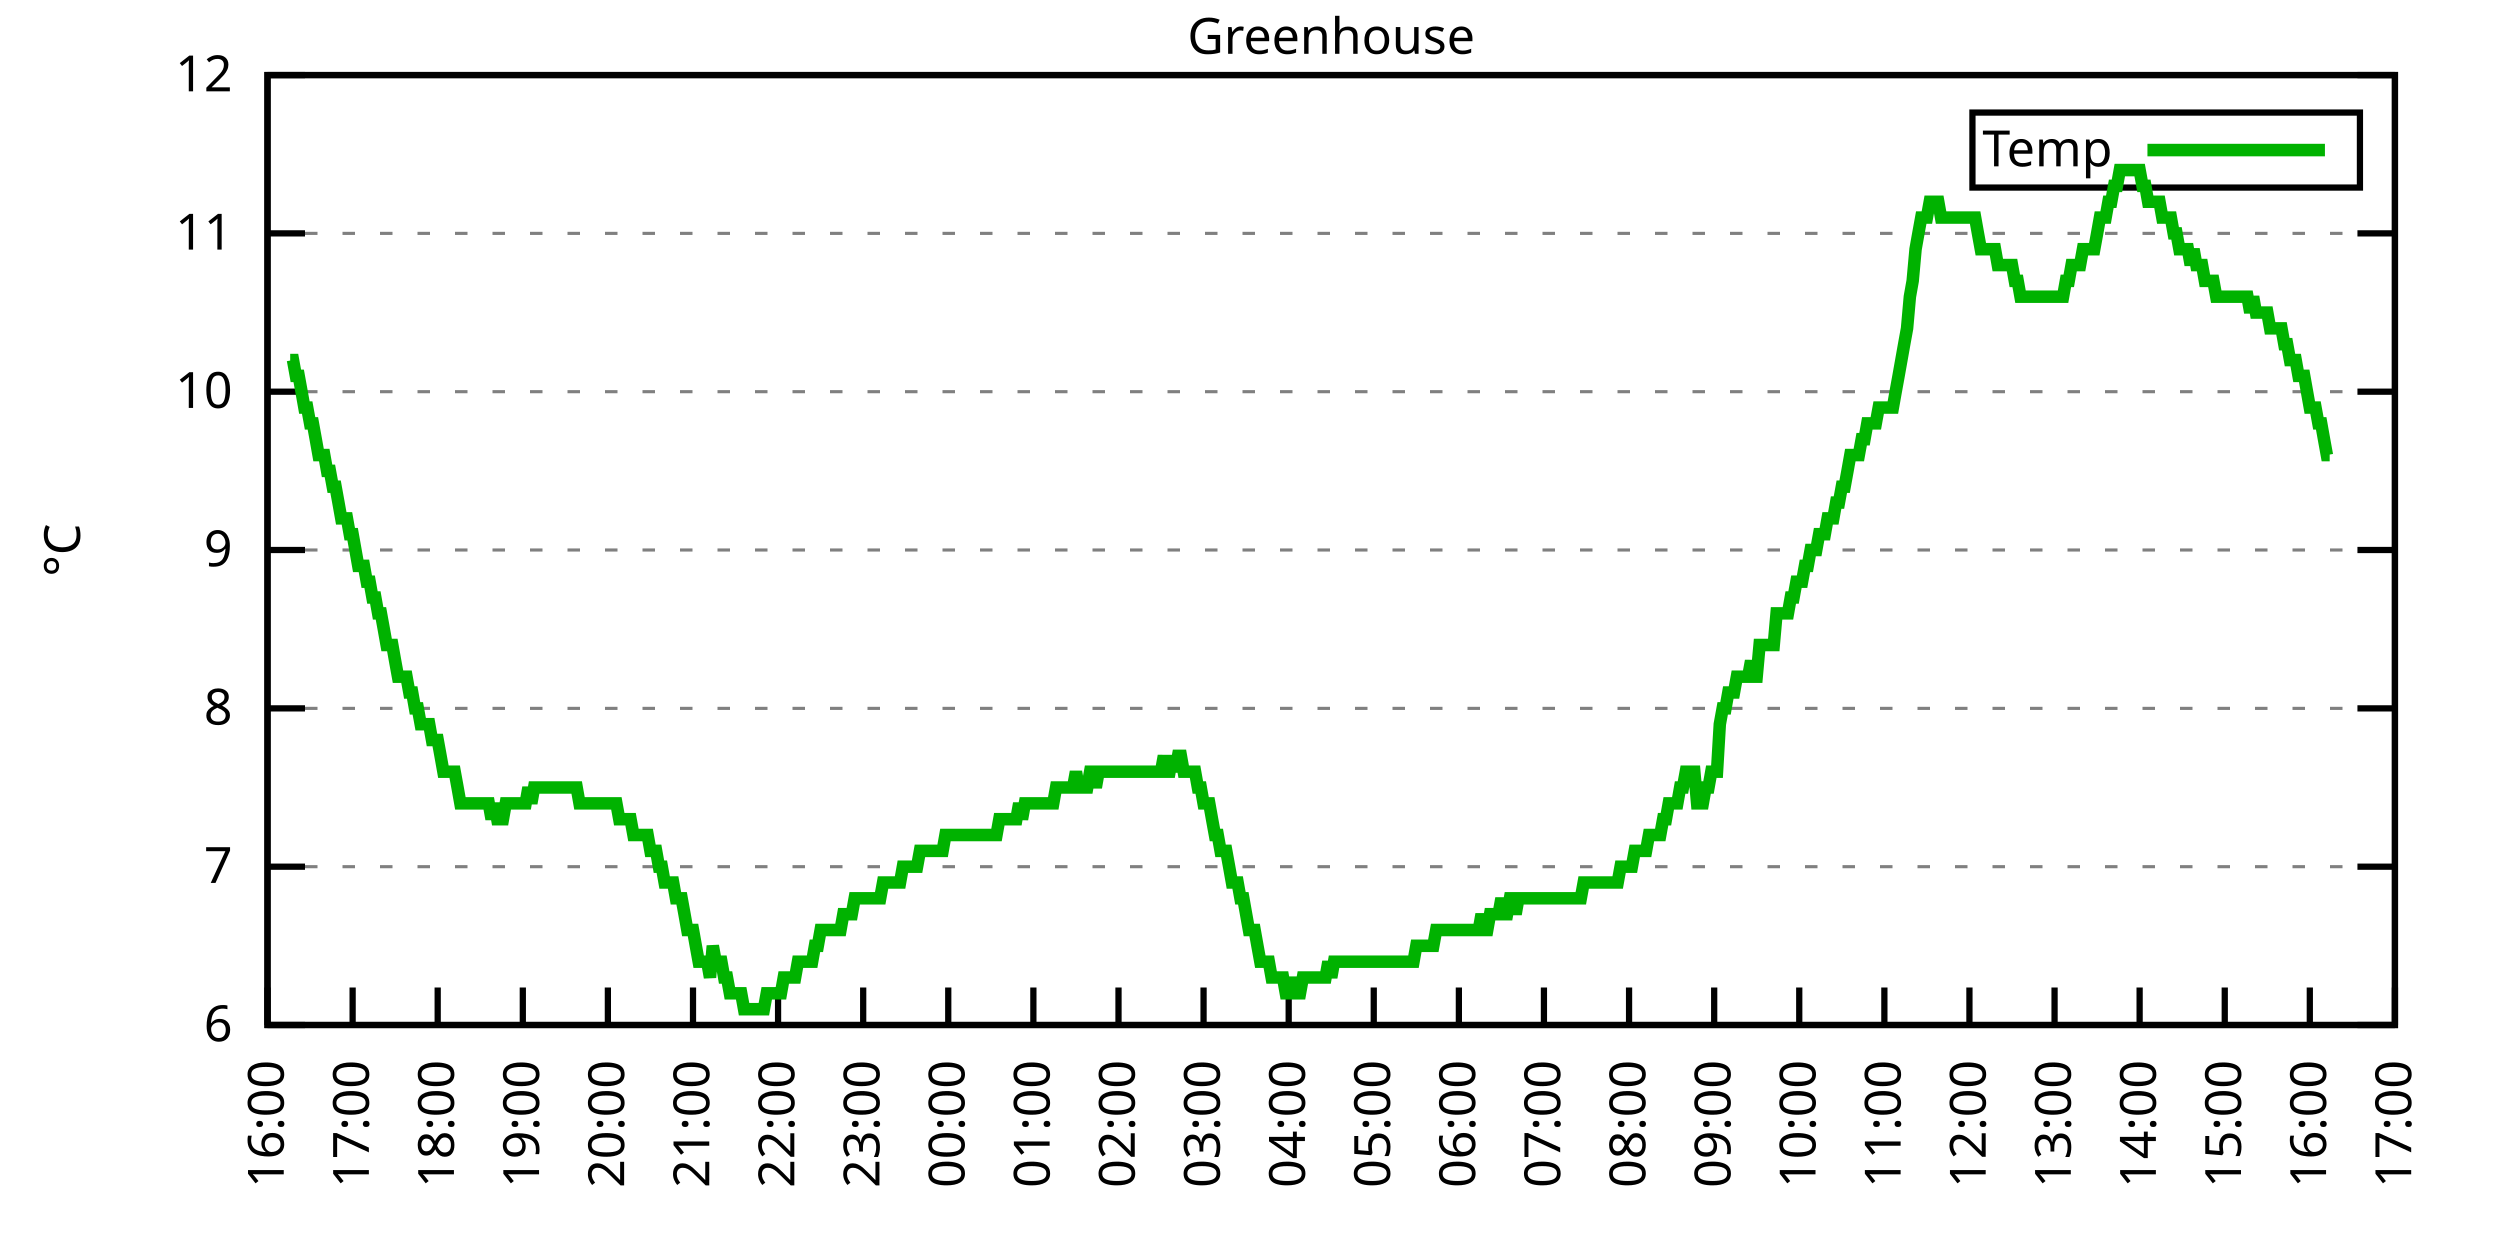
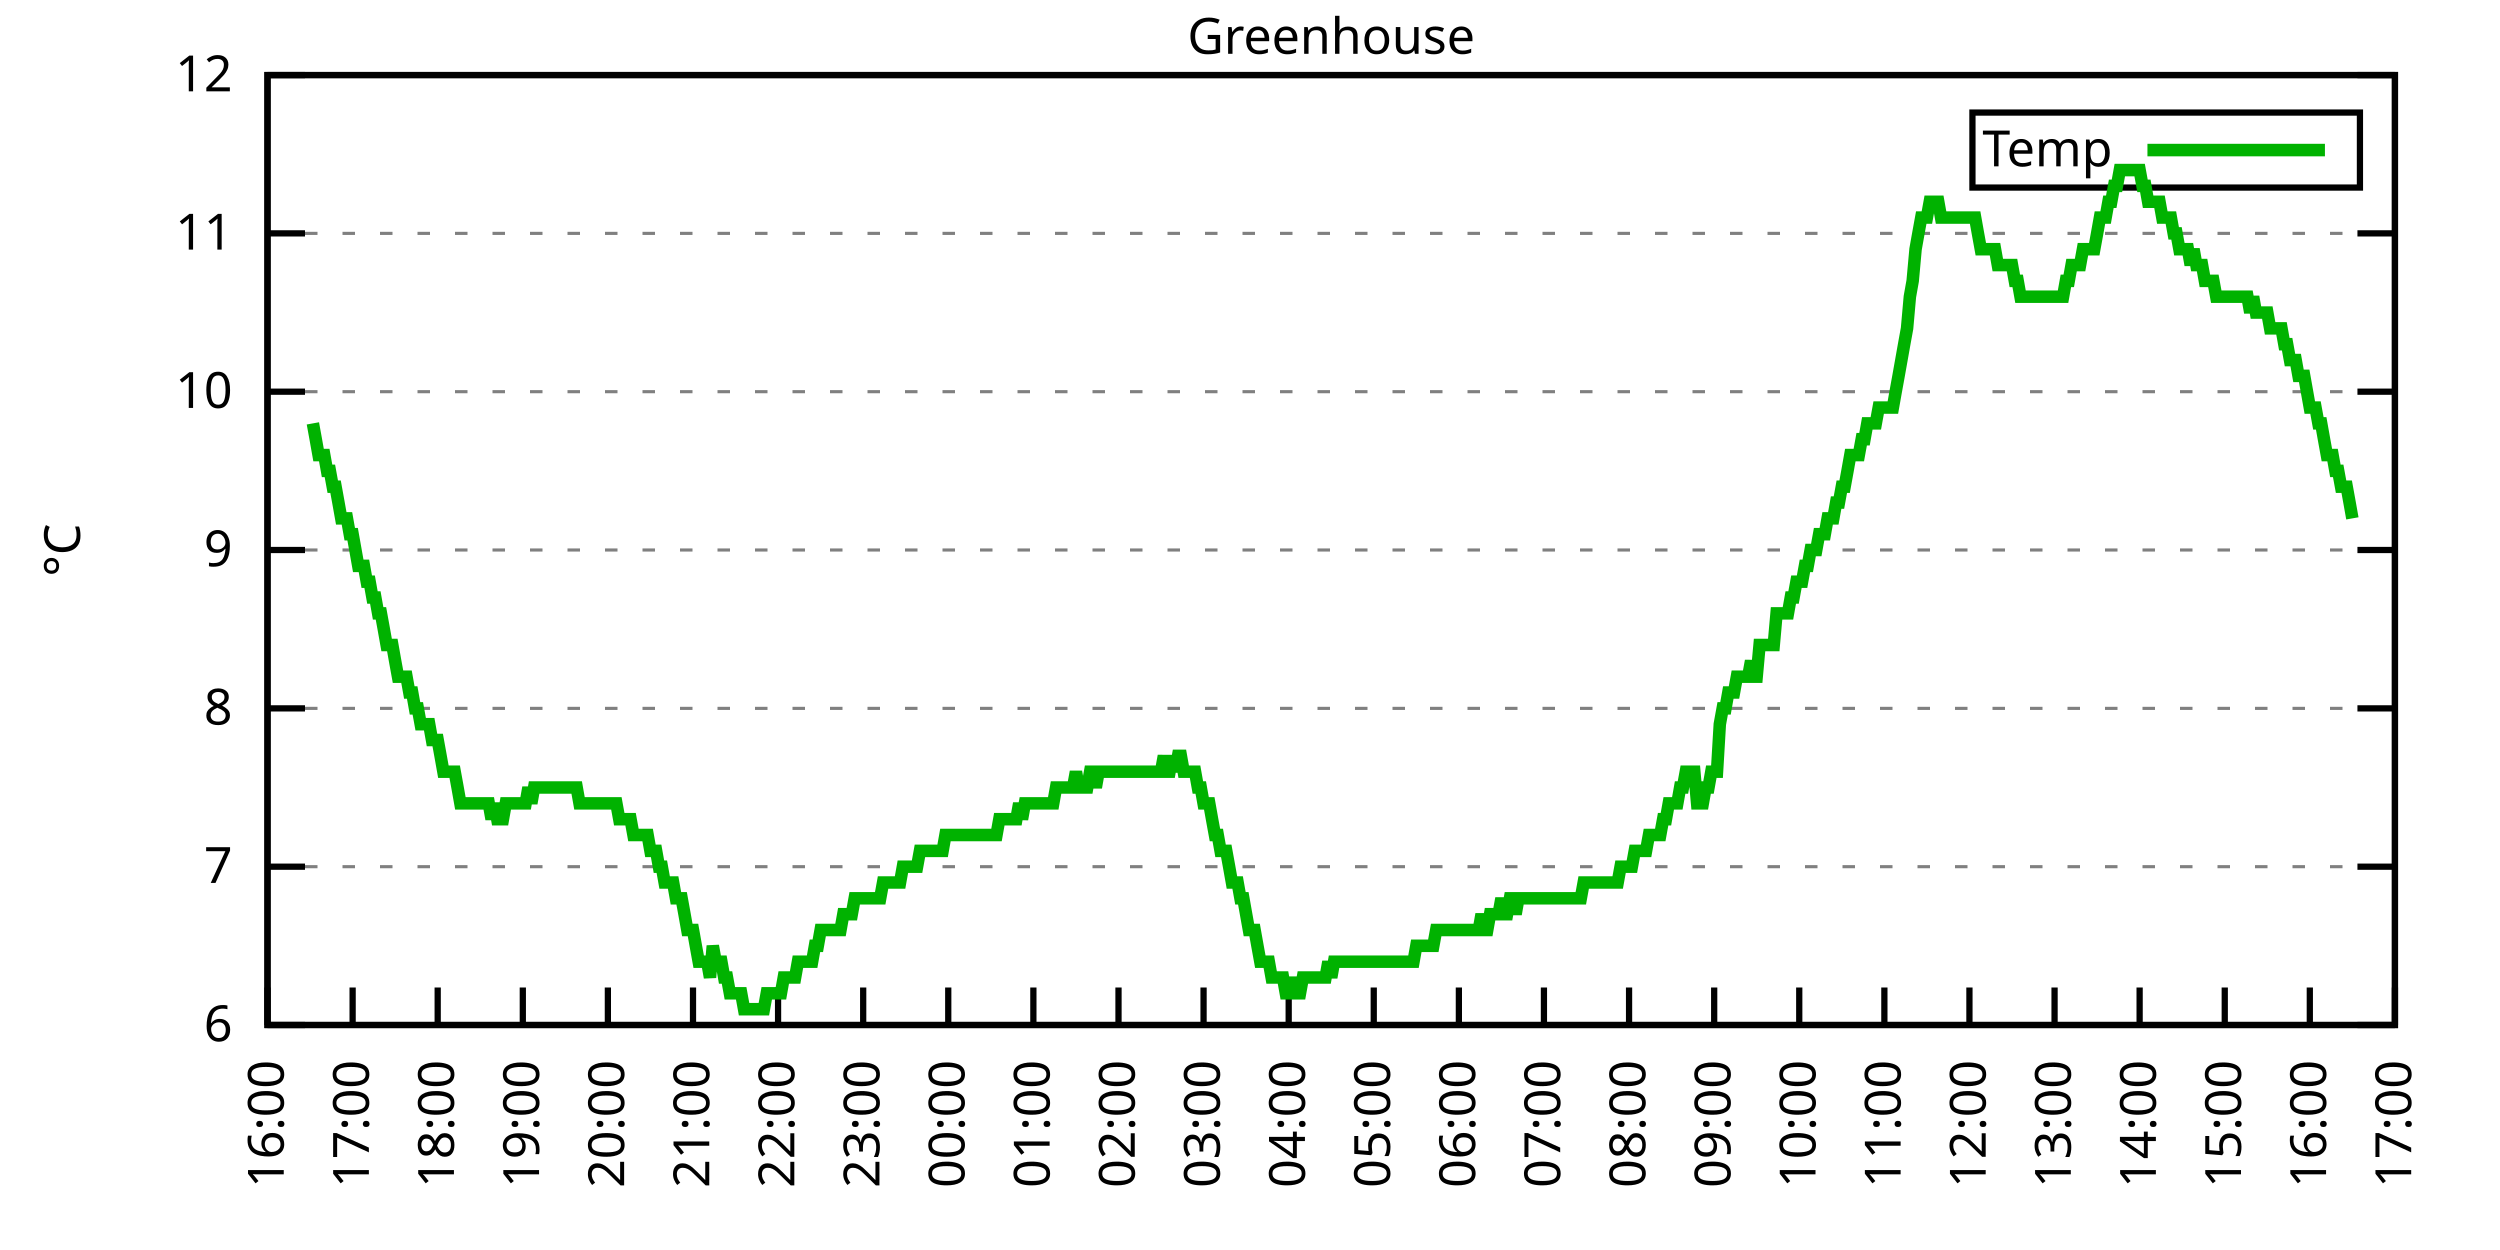
<svg xmlns="http://www.w3.org/2000/svg" xmlns:xlink="http://www.w3.org/1999/xlink" width="400" height="200" viewBox="0 0 400 200">
  <g id="gnuplot_canvas">
    <rect x="0" y="0" width="400" height="200" fill="none" />
    <defs>
      <circle id="gpDot" r="0.5" stroke-width="0.5" stroke="currentColor" />
      <path id="gpPt0" stroke-width="0.333" stroke="currentColor" d="M-1,0 h2 M0,-1 v2" />
      <path id="gpPt1" stroke-width="0.333" stroke="currentColor" d="M-1,-1 L1,1 M1,-1 L-1,1" />
      <path id="gpPt2" stroke-width="0.333" stroke="currentColor" d="M-1,0 L1,0 M0,-1 L0,1 M-1,-1 L1,1 M-1,1 L1,-1" />
      <rect id="gpPt3" stroke-width="0.333" stroke="currentColor" x="-1" y="-1" width="2" height="2" />
      <rect id="gpPt4" stroke-width="0.333" stroke="currentColor" fill="currentColor" x="-1" y="-1" width="2" height="2" />
      <circle id="gpPt5" stroke-width="0.333" stroke="currentColor" cx="0" cy="0" r="1" />
      <use xlink:href="#gpPt5" id="gpPt6" fill="currentColor" stroke="none" />
      <path id="gpPt7" stroke-width="0.333" stroke="currentColor" d="M0,-1.33 L-1.33,0.67 L1.33,0.67 z" />
      <use xlink:href="#gpPt7" id="gpPt8" fill="currentColor" stroke="none" />
      <use xlink:href="#gpPt7" id="gpPt9" stroke="currentColor" transform="rotate(180)" />
      <use xlink:href="#gpPt9" id="gpPt10" fill="currentColor" stroke="none" />
      <use xlink:href="#gpPt3" id="gpPt11" stroke="currentColor" transform="rotate(45)" />
      <use xlink:href="#gpPt11" id="gpPt12" fill="currentColor" stroke="none" />
      <path id="gpPt13" stroke-width="0.333" stroke="currentColor" d="M0,1.330 L1.265,0.411 L0.782,-1.067 L-0.782,-1.076 L-1.265,0.411 z" />
      <use xlink:href="#gpPt13" id="gpPt14" fill="currentColor" stroke="none" />
      <filter id="textbox" filterUnits="objectBoundingBox" x="0" y="0" height="1" width="1">
        <feFlood flood-color="white" flood-opacity="1" result="bgnd" />
        <feComposite in="SourceGraphic" in2="bgnd" operator="atop" />
      </filter>
      <filter id="greybox" filterUnits="objectBoundingBox" x="0" y="0" height="1" width="1">
        <feFlood flood-color="lightgrey" flood-opacity="1" result="grey" />
        <feComposite in="SourceGraphic" in2="grey" operator="atop" />
      </filter>
    </defs>
    <g fill="none" color="white" stroke="currentColor" stroke-width="1.00" stroke-linecap="butt" stroke-linejoin="miter">
</g>
    <g fill="none" color="black" stroke="currentColor" stroke-width="1.00" stroke-linecap="butt" stroke-linejoin="miter">
      <g stroke="none" shape-rendering="crispEdges">
        <polygon fill="rgb(255, 255, 255)" points="42.80,164.00 383.18,164.00 383.18,12.02 42.80,12.02 " />
      </g>
    </g>
    <g fill="none" color="black" stroke="currentColor" stroke-width="1.00" stroke-linecap="butt" stroke-linejoin="miter">
</g>
    <g fill="none" color="black" stroke="black" stroke-width="0.50" stroke-linecap="butt" stroke-linejoin="miter">
</g>
    <g fill="none" color="gray" stroke="currentColor" stroke-width="0.50" stroke-linecap="butt" stroke-linejoin="miter">
      <path stroke="gray" stroke-dasharray="2,4" class="gridline" d="M42.80,164.00 L383.19,164.00  " />
    </g>
    <g fill="none" color="gray" stroke="gray" stroke-width="1.00" stroke-linecap="butt" stroke-linejoin="miter">
</g>
    <g fill="none" color="black" stroke="currentColor" stroke-width="1.00" stroke-linecap="butt" stroke-linejoin="miter">
      <path stroke="black" d="M42.80,164.00 L48.80,164.00 M383.19,164.00 L377.19,164.00  " />
      <g transform="translate(37.20,166.60)" stroke="none" fill="black" font-family="Sans" font-size="8.00" text-anchor="end">
        <text>
          <tspan font-family="Sans"> 6</tspan>
        </text>
      </g>
    </g>
    <g fill="none" color="black" stroke="currentColor" stroke-width="1.00" stroke-linecap="butt" stroke-linejoin="miter">
</g>
    <g fill="none" color="black" stroke="black" stroke-width="0.50" stroke-linecap="butt" stroke-linejoin="miter">
</g>
    <g fill="none" color="gray" stroke="currentColor" stroke-width="0.50" stroke-linecap="butt" stroke-linejoin="miter">
      <path stroke="gray" stroke-dasharray="2,4" class="gridline" d="M42.80,138.67 L383.19,138.67  " />
    </g>
    <g fill="none" color="gray" stroke="gray" stroke-width="1.00" stroke-linecap="butt" stroke-linejoin="miter">
</g>
    <g fill="none" color="black" stroke="currentColor" stroke-width="1.00" stroke-linecap="butt" stroke-linejoin="miter">
      <path stroke="black" d="M42.80,138.67 L48.80,138.67 M383.19,138.67 L377.19,138.67  " />
      <g transform="translate(37.20,141.27)" stroke="none" fill="black" font-family="Sans" font-size="8.00" text-anchor="end">
        <text>
          <tspan font-family="Sans"> 7</tspan>
        </text>
      </g>
    </g>
    <g fill="none" color="black" stroke="currentColor" stroke-width="1.00" stroke-linecap="butt" stroke-linejoin="miter">
</g>
    <g fill="none" color="black" stroke="black" stroke-width="0.50" stroke-linecap="butt" stroke-linejoin="miter">
</g>
    <g fill="none" color="gray" stroke="currentColor" stroke-width="0.50" stroke-linecap="butt" stroke-linejoin="miter">
      <path stroke="gray" stroke-dasharray="2,4" class="gridline" d="M42.80,113.34 L383.19,113.34  " />
    </g>
    <g fill="none" color="gray" stroke="gray" stroke-width="1.00" stroke-linecap="butt" stroke-linejoin="miter">
</g>
    <g fill="none" color="black" stroke="currentColor" stroke-width="1.00" stroke-linecap="butt" stroke-linejoin="miter">
      <path stroke="black" d="M42.80,113.34 L48.80,113.34 M383.19,113.34 L377.19,113.34  " />
      <g transform="translate(37.20,115.94)" stroke="none" fill="black" font-family="Sans" font-size="8.00" text-anchor="end">
        <text>
          <tspan font-family="Sans"> 8</tspan>
        </text>
      </g>
    </g>
    <g fill="none" color="black" stroke="currentColor" stroke-width="1.00" stroke-linecap="butt" stroke-linejoin="miter">
</g>
    <g fill="none" color="black" stroke="black" stroke-width="0.50" stroke-linecap="butt" stroke-linejoin="miter">
</g>
    <g fill="none" color="gray" stroke="currentColor" stroke-width="0.50" stroke-linecap="butt" stroke-linejoin="miter">
      <path stroke="gray" stroke-dasharray="2,4" class="gridline" d="M42.80,88.00 L383.19,88.00  " />
    </g>
    <g fill="none" color="gray" stroke="gray" stroke-width="1.00" stroke-linecap="butt" stroke-linejoin="miter">
</g>
    <g fill="none" color="black" stroke="currentColor" stroke-width="1.00" stroke-linecap="butt" stroke-linejoin="miter">
      <path stroke="black" d="M42.80,88.00 L48.80,88.00 M383.19,88.00 L377.19,88.00  " />
      <g transform="translate(37.20,90.60)" stroke="none" fill="black" font-family="Sans" font-size="8.00" text-anchor="end">
        <text>
          <tspan font-family="Sans"> 9</tspan>
        </text>
      </g>
    </g>
    <g fill="none" color="black" stroke="currentColor" stroke-width="1.00" stroke-linecap="butt" stroke-linejoin="miter">
</g>
    <g fill="none" color="black" stroke="black" stroke-width="0.50" stroke-linecap="butt" stroke-linejoin="miter">
</g>
    <g fill="none" color="gray" stroke="currentColor" stroke-width="0.50" stroke-linecap="butt" stroke-linejoin="miter">
      <path stroke="gray" stroke-dasharray="2,4" class="gridline" d="M42.80,62.67 L383.19,62.67  " />
    </g>
    <g fill="none" color="gray" stroke="gray" stroke-width="1.00" stroke-linecap="butt" stroke-linejoin="miter">
</g>
    <g fill="none" color="black" stroke="currentColor" stroke-width="1.00" stroke-linecap="butt" stroke-linejoin="miter">
      <path stroke="black" d="M42.80,62.67 L48.80,62.67 M383.19,62.67 L377.19,62.67  " />
      <g transform="translate(37.20,65.27)" stroke="none" fill="black" font-family="Sans" font-size="8.00" text-anchor="end">
        <text>
          <tspan font-family="Sans"> 10</tspan>
        </text>
      </g>
    </g>
    <g fill="none" color="black" stroke="currentColor" stroke-width="1.00" stroke-linecap="butt" stroke-linejoin="miter">
</g>
    <g fill="none" color="black" stroke="black" stroke-width="0.50" stroke-linecap="butt" stroke-linejoin="miter">
</g>
    <g fill="none" color="gray" stroke="currentColor" stroke-width="0.50" stroke-linecap="butt" stroke-linejoin="miter">
      <path stroke="gray" stroke-dasharray="2,4" class="gridline" d="M42.80,37.34 L383.19,37.34  " />
    </g>
    <g fill="none" color="gray" stroke="gray" stroke-width="1.00" stroke-linecap="butt" stroke-linejoin="miter">
</g>
    <g fill="none" color="black" stroke="currentColor" stroke-width="1.00" stroke-linecap="butt" stroke-linejoin="miter">
      <path stroke="black" d="M42.80,37.34 L48.80,37.34 M383.19,37.34 L377.19,37.34  " />
      <g transform="translate(37.20,39.94)" stroke="none" fill="black" font-family="Sans" font-size="8.00" text-anchor="end">
        <text>
          <tspan font-family="Sans"> 11</tspan>
        </text>
      </g>
    </g>
    <g fill="none" color="black" stroke="currentColor" stroke-width="1.00" stroke-linecap="butt" stroke-linejoin="miter">
</g>
    <g fill="none" color="black" stroke="black" stroke-width="0.50" stroke-linecap="butt" stroke-linejoin="miter">
</g>
    <g fill="none" color="gray" stroke="currentColor" stroke-width="0.50" stroke-linecap="butt" stroke-linejoin="miter">
      <path stroke="gray" stroke-dasharray="2,4" class="gridline" d="M42.80,12.01 L383.19,12.01  " />
    </g>
    <g fill="none" color="gray" stroke="gray" stroke-width="1.00" stroke-linecap="butt" stroke-linejoin="miter">
</g>
    <g fill="none" color="black" stroke="currentColor" stroke-width="1.00" stroke-linecap="butt" stroke-linejoin="miter">
      <path stroke="black" d="M42.80,12.01 L48.80,12.01 M383.19,12.01 L377.19,12.01  " />
      <g transform="translate(37.20,14.61)" stroke="none" fill="black" font-family="Sans" font-size="8.00" text-anchor="end">
        <text>
          <tspan font-family="Sans"> 12</tspan>
        </text>
      </g>
    </g>
    <g fill="none" color="black" stroke="currentColor" stroke-width="1.00" stroke-linecap="butt" stroke-linejoin="miter">
      <path stroke="black" d="M42.80,164.00 L42.80,158.00  " />
      <g transform="translate(45.40,169.60) rotate(270.00)" stroke="none" fill="black" font-family="Sans" font-size="8.00" text-anchor="end">
        <text>
          <tspan font-family="Sans">16:00</tspan>
        </text>
      </g>
    </g>
    <g fill="none" color="black" stroke="currentColor" stroke-width="1.00" stroke-linecap="butt" stroke-linejoin="miter">
      <path stroke="black" d="M56.42,164.00 L56.42,158.00  " />
      <g transform="translate(59.02,169.60) rotate(270.00)" stroke="none" fill="black" font-family="Sans" font-size="8.00" text-anchor="end">
        <text>
          <tspan font-family="Sans">17:00</tspan>
        </text>
      </g>
    </g>
    <g fill="none" color="black" stroke="currentColor" stroke-width="1.00" stroke-linecap="butt" stroke-linejoin="miter">
      <path stroke="black" d="M70.03,164.00 L70.03,158.00  " />
      <g transform="translate(72.63,169.60) rotate(270.00)" stroke="none" fill="black" font-family="Sans" font-size="8.00" text-anchor="end">
        <text>
          <tspan font-family="Sans">18:00</tspan>
        </text>
      </g>
    </g>
    <g fill="none" color="black" stroke="currentColor" stroke-width="1.00" stroke-linecap="butt" stroke-linejoin="miter">
      <path stroke="black" d="M83.65,164.00 L83.65,158.00  " />
      <g transform="translate(86.25,169.60) rotate(270.00)" stroke="none" fill="black" font-family="Sans" font-size="8.00" text-anchor="end">
        <text>
          <tspan font-family="Sans">19:00</tspan>
        </text>
      </g>
    </g>
    <g fill="none" color="black" stroke="currentColor" stroke-width="1.00" stroke-linecap="butt" stroke-linejoin="miter">
      <path stroke="black" d="M97.26,164.00 L97.26,158.00  " />
      <g transform="translate(99.86,169.60) rotate(270.00)" stroke="none" fill="black" font-family="Sans" font-size="8.00" text-anchor="end">
        <text>
          <tspan font-family="Sans">20:00</tspan>
        </text>
      </g>
    </g>
    <g fill="none" color="black" stroke="currentColor" stroke-width="1.00" stroke-linecap="butt" stroke-linejoin="miter">
      <path stroke="black" d="M110.88,164.00 L110.88,158.00  " />
      <g transform="translate(113.48,169.60) rotate(270.00)" stroke="none" fill="black" font-family="Sans" font-size="8.00" text-anchor="end">
        <text>
          <tspan font-family="Sans">21:00</tspan>
        </text>
      </g>
    </g>
    <g fill="none" color="black" stroke="currentColor" stroke-width="1.00" stroke-linecap="butt" stroke-linejoin="miter">
      <path stroke="black" d="M124.49,164.00 L124.49,158.00  " />
      <g transform="translate(127.09,169.60) rotate(270.00)" stroke="none" fill="black" font-family="Sans" font-size="8.00" text-anchor="end">
        <text>
          <tspan font-family="Sans">22:00</tspan>
        </text>
      </g>
    </g>
    <g fill="none" color="black" stroke="currentColor" stroke-width="1.00" stroke-linecap="butt" stroke-linejoin="miter">
      <path stroke="black" d="M138.11,164.00 L138.11,158.00  " />
      <g transform="translate(140.71,169.60) rotate(270.00)" stroke="none" fill="black" font-family="Sans" font-size="8.00" text-anchor="end">
        <text>
          <tspan font-family="Sans">23:00</tspan>
        </text>
      </g>
    </g>
    <g fill="none" color="black" stroke="currentColor" stroke-width="1.00" stroke-linecap="butt" stroke-linejoin="miter">
      <path stroke="black" d="M151.72,164.00 L151.72,158.00  " />
      <g transform="translate(154.32,169.60) rotate(270.00)" stroke="none" fill="black" font-family="Sans" font-size="8.00" text-anchor="end">
        <text>
          <tspan font-family="Sans">00:00</tspan>
        </text>
      </g>
    </g>
    <g fill="none" color="black" stroke="currentColor" stroke-width="1.00" stroke-linecap="butt" stroke-linejoin="miter">
      <path stroke="black" d="M165.34,164.00 L165.34,158.00  " />
      <g transform="translate(167.94,169.60) rotate(270.00)" stroke="none" fill="black" font-family="Sans" font-size="8.00" text-anchor="end">
        <text>
          <tspan font-family="Sans">01:00</tspan>
        </text>
      </g>
    </g>
    <g fill="none" color="black" stroke="currentColor" stroke-width="1.00" stroke-linecap="butt" stroke-linejoin="miter">
      <path stroke="black" d="M178.96,164.00 L178.96,158.00  " />
      <g transform="translate(181.56,169.60) rotate(270.00)" stroke="none" fill="black" font-family="Sans" font-size="8.00" text-anchor="end">
        <text>
          <tspan font-family="Sans">02:00</tspan>
        </text>
      </g>
    </g>
    <g fill="none" color="black" stroke="currentColor" stroke-width="1.00" stroke-linecap="butt" stroke-linejoin="miter">
      <path stroke="black" d="M192.57,164.00 L192.57,158.00  " />
      <g transform="translate(195.17,169.60) rotate(270.00)" stroke="none" fill="black" font-family="Sans" font-size="8.00" text-anchor="end">
        <text>
          <tspan font-family="Sans">03:00</tspan>
        </text>
      </g>
    </g>
    <g fill="none" color="black" stroke="currentColor" stroke-width="1.00" stroke-linecap="butt" stroke-linejoin="miter">
      <path stroke="black" d="M206.19,164.00 L206.19,158.00  " />
      <g transform="translate(208.79,169.60) rotate(270.00)" stroke="none" fill="black" font-family="Sans" font-size="8.00" text-anchor="end">
        <text>
          <tspan font-family="Sans">04:00</tspan>
        </text>
      </g>
    </g>
    <g fill="none" color="black" stroke="currentColor" stroke-width="1.00" stroke-linecap="butt" stroke-linejoin="miter">
      <path stroke="black" d="M219.80,164.00 L219.80,158.00  " />
      <g transform="translate(222.40,169.60) rotate(270.00)" stroke="none" fill="black" font-family="Sans" font-size="8.00" text-anchor="end">
        <text>
          <tspan font-family="Sans">05:00</tspan>
        </text>
      </g>
    </g>
    <g fill="none" color="black" stroke="currentColor" stroke-width="1.00" stroke-linecap="butt" stroke-linejoin="miter">
      <path stroke="black" d="M233.42,164.00 L233.42,158.00  " />
      <g transform="translate(236.02,169.60) rotate(270.00)" stroke="none" fill="black" font-family="Sans" font-size="8.00" text-anchor="end">
        <text>
          <tspan font-family="Sans">06:00</tspan>
        </text>
      </g>
    </g>
    <g fill="none" color="black" stroke="currentColor" stroke-width="1.00" stroke-linecap="butt" stroke-linejoin="miter">
      <path stroke="black" d="M247.03,164.00 L247.03,158.00  " />
      <g transform="translate(249.63,169.60) rotate(270.00)" stroke="none" fill="black" font-family="Sans" font-size="8.00" text-anchor="end">
        <text>
          <tspan font-family="Sans">07:00</tspan>
        </text>
      </g>
    </g>
    <g fill="none" color="black" stroke="currentColor" stroke-width="1.00" stroke-linecap="butt" stroke-linejoin="miter">
      <path stroke="black" d="M260.65,164.00 L260.65,158.00  " />
      <g transform="translate(263.25,169.60) rotate(270.00)" stroke="none" fill="black" font-family="Sans" font-size="8.00" text-anchor="end">
        <text>
          <tspan font-family="Sans">08:00</tspan>
        </text>
      </g>
    </g>
    <g fill="none" color="black" stroke="currentColor" stroke-width="1.00" stroke-linecap="butt" stroke-linejoin="miter">
      <path stroke="black" d="M274.27,164.00 L274.27,158.00  " />
      <g transform="translate(276.87,169.60) rotate(270.00)" stroke="none" fill="black" font-family="Sans" font-size="8.00" text-anchor="end">
        <text>
          <tspan font-family="Sans">09:00</tspan>
        </text>
      </g>
    </g>
    <g fill="none" color="black" stroke="currentColor" stroke-width="1.00" stroke-linecap="butt" stroke-linejoin="miter">
      <path stroke="black" d="M287.88,164.00 L287.88,158.00  " />
      <g transform="translate(290.48,169.60) rotate(270.00)" stroke="none" fill="black" font-family="Sans" font-size="8.00" text-anchor="end">
        <text>
          <tspan font-family="Sans">10:00</tspan>
        </text>
      </g>
    </g>
    <g fill="none" color="black" stroke="currentColor" stroke-width="1.00" stroke-linecap="butt" stroke-linejoin="miter">
      <path stroke="black" d="M301.50,164.00 L301.50,158.00  " />
      <g transform="translate(304.10,169.60) rotate(270.00)" stroke="none" fill="black" font-family="Sans" font-size="8.00" text-anchor="end">
        <text>
          <tspan font-family="Sans">11:00</tspan>
        </text>
      </g>
    </g>
    <g fill="none" color="black" stroke="currentColor" stroke-width="1.00" stroke-linecap="butt" stroke-linejoin="miter">
      <path stroke="black" d="M315.11,164.00 L315.11,158.00  " />
      <g transform="translate(317.71,169.60) rotate(270.00)" stroke="none" fill="black" font-family="Sans" font-size="8.00" text-anchor="end">
        <text>
          <tspan font-family="Sans">12:00</tspan>
        </text>
      </g>
    </g>
    <g fill="none" color="black" stroke="currentColor" stroke-width="1.00" stroke-linecap="butt" stroke-linejoin="miter">
      <path stroke="black" d="M328.73,164.00 L328.73,158.00  " />
      <g transform="translate(331.33,169.60) rotate(270.00)" stroke="none" fill="black" font-family="Sans" font-size="8.00" text-anchor="end">
        <text>
          <tspan font-family="Sans">13:00</tspan>
        </text>
      </g>
    </g>
    <g fill="none" color="black" stroke="currentColor" stroke-width="1.00" stroke-linecap="butt" stroke-linejoin="miter">
      <path stroke="black" d="M342.34,164.00 L342.34,158.00  " />
      <g transform="translate(344.94,169.60) rotate(270.00)" stroke="none" fill="black" font-family="Sans" font-size="8.00" text-anchor="end">
        <text>
          <tspan font-family="Sans">14:00</tspan>
        </text>
      </g>
    </g>
    <g fill="none" color="black" stroke="currentColor" stroke-width="1.00" stroke-linecap="butt" stroke-linejoin="miter">
      <path stroke="black" d="M355.96,164.00 L355.96,158.00  " />
      <g transform="translate(358.56,169.60) rotate(270.00)" stroke="none" fill="black" font-family="Sans" font-size="8.00" text-anchor="end">
        <text>
          <tspan font-family="Sans">15:00</tspan>
        </text>
      </g>
    </g>
    <g fill="none" color="black" stroke="currentColor" stroke-width="1.00" stroke-linecap="butt" stroke-linejoin="miter">
      <path stroke="black" d="M369.57,164.00 L369.57,158.00  " />
      <g transform="translate(372.17,169.60) rotate(270.00)" stroke="none" fill="black" font-family="Sans" font-size="8.00" text-anchor="end">
        <text>
          <tspan font-family="Sans">16:00</tspan>
        </text>
      </g>
    </g>
    <g fill="none" color="black" stroke="currentColor" stroke-width="1.00" stroke-linecap="butt" stroke-linejoin="miter">
      <path stroke="black" d="M383.19,164.00 L383.19,158.00  " />
      <g transform="translate(385.79,169.60) rotate(270.00)" stroke="none" fill="black" font-family="Sans" font-size="8.00" text-anchor="end">
        <text>
          <tspan font-family="Sans">17:00</tspan>
        </text>
      </g>
    </g>
    <g fill="none" color="black" stroke="currentColor" stroke-width="1.00" stroke-linecap="butt" stroke-linejoin="miter">
</g>
    <g fill="none" color="black" stroke="currentColor" stroke-width="1.00" stroke-linecap="butt" stroke-linejoin="miter">
      <path stroke="black" d="M42.80,12.01 L42.80,164.00 L383.19,164.00 L383.19,12.01 L42.80,12.01 Z  " />
    </g>
    <g fill="none" color="black" stroke="currentColor" stroke-width="1.00" stroke-linecap="butt" stroke-linejoin="miter">
</g>
    <g fill="none" color="black" stroke="currentColor" stroke-width="1.00" stroke-linecap="butt" stroke-linejoin="miter">
      <path stroke="black" d="M315.59,30.01 L315.59,18.01 L377.59,18.01 L377.59,30.01 L315.59,30.01 Z  " />
    </g>
    <g id="Greenhouse_plot_1">
      <g fill="none" color="white" stroke="black" stroke-width="2.00" stroke-linecap="butt" stroke-linejoin="miter">
</g>
      <g fill="none" color="black" stroke="currentColor" stroke-width="2.00" stroke-linecap="butt" stroke-linejoin="miter">
        <g transform="translate(337.99,26.61)" stroke="none" fill="black" font-family="Sans" font-size="8.00" text-anchor="end">
          <text>
            <tspan font-family="Sans">Temp</tspan>
          </text>
        </g>
      </g>
      <g fill="none" color="black" stroke="currentColor" stroke-width="2.00" stroke-linecap="butt" stroke-linejoin="miter">
-         <path stroke="rgb(  0, 178,   0)" d="M343.59,24.01 L371.99,24.01 M46.43,57.61 L46.88,57.61 L47.34,60.14 L47.79,60.14 L48.25,62.67 L48.70,65.21   L49.15,65.21 L49.61,67.74 L50.06,67.74 L50.52,70.27 L50.97,72.81 L51.42,72.81 L51.88,72.81 L52.33,75.34   L52.78,75.34 L53.24,77.87 L53.69,77.87 L54.15,80.41 L54.60,82.94 L55.05,82.94 L55.51,82.94 L55.96,85.47   L56.42,85.47 L56.87,88.00 L57.32,90.54 L57.78,90.54 L58.23,90.54 L58.68,93.07 L59.14,93.07 L59.59,95.60   L60.05,95.60 L60.50,98.14 L60.95,98.14 L61.41,100.67 L61.86,103.20 L62.32,103.20 L62.77,103.20 L63.22,105.74   L63.68,108.27 L64.13,108.27 L64.58,108.27 L65.04,108.27 L65.49,110.80 L65.95,110.80 L66.40,113.34 L66.85,113.34   L67.31,115.87 L67.76,115.87 L68.22,115.87 L68.67,115.87 L69.12,118.40 L69.58,118.40 L70.03,118.40 L70.49,120.94   L70.94,123.47 L71.39,123.47 L71.85,123.47 L72.30,123.47 L72.75,123.47 L73.21,126.00 L73.66,128.54 L74.12,128.54   L74.57,128.54 L75.02,128.54 L75.48,128.54 L75.93,128.54 L76.39,128.54 L76.84,128.54 L77.29,128.54 L77.75,128.54   L78.20,128.54 L78.65,131.07 L79.11,128.54 L79.56,131.07 L80.02,131.07 L80.47,131.07 L80.92,128.54 L81.38,128.54   L81.83,128.54 L82.29,128.54 L82.74,128.54 L83.19,128.54 L83.65,128.54 L84.10,128.54 L84.55,126.00 L85.01,128.54   L85.46,126.00 L85.92,126.00 L86.37,126.00 L86.82,126.00 L87.28,126.00 L87.73,126.00 L88.19,126.00 L88.64,126.00   L89.09,126.00 L89.55,126.00 L90.00,126.00 L90.45,126.00 L90.91,126.00 L91.36,126.00 L91.82,126.00 L92.27,126.00   L92.72,128.54 L93.18,128.54 L93.63,128.54 L94.09,128.54 L94.54,128.54 L94.99,128.54 L95.45,128.54 L95.90,128.54   L96.35,128.54 L96.81,128.54 L97.26,128.54 L97.72,128.54 L98.17,128.54 L98.62,128.54 L99.08,131.07 L99.53,131.07   L99.99,131.07 L100.44,131.07 L100.89,131.07 L101.35,133.60 L101.80,133.60 L102.25,133.60 L102.71,133.60 L103.16,133.60   L103.62,133.60 L104.07,136.14 L104.52,136.14 L104.98,136.14 L105.43,138.67 L105.89,138.67 L106.34,141.20 L106.79,141.20   L107.25,141.20 L107.70,141.20 L108.15,143.73 L108.61,143.73 L109.06,143.73 L109.52,146.27 L109.97,148.80 L110.42,148.80   L110.88,148.80 L111.33,151.33 L111.79,153.87 L112.24,153.87 L112.69,153.87 L113.15,153.87 L113.60,156.40 L114.05,151.33   L114.51,153.87 L114.96,153.87 L115.42,153.87 L115.87,156.40 L116.32,156.40 L116.78,158.93 L117.23,158.93 L117.69,158.93   L118.14,158.93 L118.59,158.93 L119.05,161.47 L119.50,161.47 L119.96,161.47 L120.41,161.47 L120.86,161.47 L121.32,161.47   L121.77,161.47 L122.22,161.47 L122.68,158.93 L123.13,158.93 L123.59,158.93 L124.04,158.93 L124.49,158.93 L124.95,158.93   L125.40,156.40 L125.86,156.40 L126.31,156.40 L126.76,156.40 L127.22,156.40 L127.67,153.87 L128.12,153.87 L128.58,153.87   L129.03,153.87 L129.49,153.87 L129.94,153.87 L130.39,151.33 L130.85,151.33 L131.30,148.80 L131.76,148.80 L132.21,148.80   L132.66,148.80 L133.12,148.80 L133.57,148.80 L134.02,148.80 L134.48,148.80 L134.93,146.27 L135.39,146.27 L135.84,146.27   L136.29,146.27 L136.75,143.73 L137.20,143.73 L137.66,143.73 L138.11,143.73 L138.56,143.73 L139.02,143.73 L139.47,143.73   L139.92,143.73 L140.38,143.73 L140.83,143.73 L141.29,141.20 L141.74,141.20 L142.19,141.20 L142.65,141.20 L143.10,141.20   L143.56,141.20 L144.01,141.20 L144.46,138.67 L144.92,138.67 L145.37,138.67 L145.82,138.67 L146.28,138.67 L146.73,138.67   L147.19,136.14 L147.64,136.14 L148.09,136.14 L148.55,136.14 L149.00,136.14 L149.46,136.14 L149.91,136.14 L150.36,136.14   L150.82,136.14 L151.27,133.60 L151.72,133.60 L152.18,133.60 L152.63,133.60 L153.09,133.60 L153.54,133.60 L153.99,133.60   L154.45,133.60 L154.90,133.60 L155.36,133.60 L155.81,133.60 L156.26,133.60 L156.72,133.60 L157.17,133.60 L157.62,133.60   L158.08,133.60 L158.53,133.60 L158.99,133.60 L159.44,133.60 L159.89,131.07 L160.35,131.07 L160.80,131.07 L161.26,131.07   L161.71,131.07 L162.16,131.07 L162.62,131.07 L163.07,128.54 L163.52,131.07 L163.98,128.54 L164.43,128.54 L164.89,128.54   L165.34,128.54 L165.79,128.54 L166.25,128.54 L166.70,128.54 L167.16,128.54 L167.61,128.54 L168.06,128.54 L168.52,128.54   L168.97,126.00 L169.43,126.00 L169.88,126.00 L170.33,126.00 L170.79,126.00 L171.24,126.00 L171.69,126.00 L172.15,123.47   L172.60,126.00 L173.06,126.00 L173.51,126.00 L173.96,126.00 L174.42,123.47 L174.87,123.47 L175.33,126.00 L175.78,123.47   L176.23,123.47 L176.69,123.47 L177.14,123.47 L177.59,123.47 L178.05,123.47 L178.50,123.47 L178.96,123.47 L179.41,123.47   L179.86,123.47 L180.32,123.47 L180.77,123.47 L181.23,123.47 L181.68,123.47 L182.13,123.47 L182.59,123.47 L183.04,123.47   L183.49,123.47 L183.95,123.47 L184.40,123.47 L184.86,123.47 L185.31,123.47 L185.76,123.47 L186.22,120.94 L186.67,123.47   L187.13,123.47 L187.58,120.94 L188.03,123.47 L188.49,120.94 L188.94,120.94 L189.39,123.47 L189.85,123.47 L190.30,123.47   L190.76,123.47 L191.21,123.47 L191.66,126.00 L192.12,126.00 L192.57,128.54 L193.03,128.54 L193.48,128.54 L193.93,131.07   L194.39,133.60 L194.84,133.60 L195.29,136.14 L195.75,136.14 L196.20,136.14 L196.66,138.67 L197.11,141.20 L197.56,141.20   L198.02,141.20 L198.47,143.73 L198.93,143.73 L199.38,146.27 L199.83,148.80 L200.29,148.80 L200.74,148.80 L201.19,151.33   L201.65,153.87 L202.10,153.87 L202.56,153.87 L203.01,153.87 L203.46,156.40 L203.92,156.40 L204.37,156.40 L204.83,156.40   L205.28,156.40 L205.73,158.93 L206.19,158.93 L206.64,156.40 L207.09,158.93 L207.55,158.93 L208.00,158.93 L208.46,156.40   L208.91,156.40 L209.36,156.40 L209.82,156.40 L210.27,156.40 L210.73,156.40 L211.18,156.40 L211.63,156.40 L212.09,156.40   L212.54,153.87 L213.00,156.40 L213.45,153.87 L213.90,153.87 L214.36,153.87 L214.81,153.87 L215.26,153.87 L215.72,153.87   L216.17,153.87 L216.63,153.87 L217.08,153.87 L217.53,153.87 L217.99,153.87 L218.44,153.87 L218.90,153.87 L219.35,153.87   L219.80,153.87 L220.26,153.87 L220.71,153.87 L221.16,153.87 L221.62,153.87 L222.07,153.87 L222.53,153.87 L222.98,153.87   L223.43,153.87 L223.89,153.87 L224.34,153.87 L224.80,153.87 L225.25,153.87 L225.70,153.87 L226.16,153.87 L226.61,151.33   L227.06,151.33 L227.52,151.33 L227.97,151.33 L228.43,151.33 L228.88,151.33 L229.33,151.33 L229.79,148.80 L230.24,148.80   L230.70,148.80 L231.15,148.80 L231.60,148.80 L232.06,148.80 L232.51,148.80 L232.96,148.80 L233.42,148.80 L233.87,148.80   L234.33,148.80 L234.78,148.80 L235.23,148.80 L235.69,148.80 L236.14,148.80 L236.60,148.80 L237.05,146.27 L237.50,148.80   L237.96,148.80 L238.41,146.27 L238.86,146.27 L239.32,146.27 L239.77,146.27 L240.23,143.73 L240.68,146.27 L241.13,146.27   L241.59,143.73 L242.04,143.73 L242.50,146.27 L242.95,143.73 L243.40,143.73 L243.86,143.73 L244.31,143.73 L244.76,143.73   L245.22,143.73 L245.67,143.73 L246.13,143.73 L246.58,143.73 L247.03,143.73 L247.49,143.73 L247.94,143.73 L248.40,143.73   L248.85,143.73 L249.30,143.73 L249.76,143.73 L250.21,143.73 L250.66,143.73 L251.12,143.73 L251.57,143.73 L252.03,143.73   L252.48,143.73 L252.93,143.73 L253.39,141.20 L253.84,141.20 L254.30,141.20 L254.75,141.20 L255.20,141.20 L255.66,141.20   L256.11,141.20 L256.56,141.20 L257.02,141.20 L257.47,141.20 L257.93,141.20 L258.38,141.20 L258.83,141.20 L259.29,138.67   L259.74,138.67 L260.20,138.67 L260.65,138.67 L261.10,138.67 L261.56,136.14 L262.01,136.14 L262.47,136.14 L262.92,136.14   L263.37,136.14 L263.83,133.60 L264.28,133.60 L264.73,133.60 L265.19,133.60 L265.64,133.60 L266.10,131.07 L266.55,131.07   L267.00,128.54 L267.46,128.54 L267.91,128.54 L268.37,128.54 L268.82,126.00 L269.27,126.00 L269.73,123.47 L270.18,123.47   L270.63,123.47 L271.09,123.47 L271.54,128.54 L272.00,128.54 L272.45,128.54 L272.90,126.00 L273.36,126.00 L273.81,123.47   L274.27,123.47 L274.72,123.47 L275.17,115.87 L275.63,113.34 L276.08,113.34 L276.53,110.80 L276.99,110.80 L277.44,110.80   L277.90,108.27 L278.35,108.27 L278.80,108.27 L279.26,108.27 L279.71,108.27 L280.17,105.74 L280.62,108.27 L281.07,108.27   L281.53,103.20 L281.98,103.20 L282.43,103.20 L282.89,103.20 L283.34,103.20 L283.80,103.20 L284.25,98.14 L284.70,98.14   L285.16,98.14 L285.61,98.14 L286.07,98.14 L286.52,95.60 L286.97,95.60 L287.43,93.07 L287.88,93.07 L288.33,93.07   L288.79,90.54 L289.24,90.54 L289.70,88.00 L290.15,88.00 L290.60,88.00 L291.06,85.47 L291.51,85.47 L291.97,85.47   L292.42,82.94 L292.87,82.94 L293.33,82.94 L293.78,80.41 L294.23,80.41 L294.69,77.87 L295.14,77.87 L295.60,75.34   L296.05,72.81 L296.50,72.81 L296.96,72.81 L297.41,72.81 L297.87,70.27 L298.32,70.27 L298.77,67.74 L299.23,67.74   L299.68,67.74 L300.13,67.74 L300.59,65.21 L301.04,65.21 L301.50,65.21 L301.95,65.21 L302.40,65.21 L302.86,65.21   L303.31,62.67 L303.77,60.14 L304.22,57.61 L304.67,55.07 L305.13,52.54 L305.58,47.47 L306.03,44.94 L306.49,39.87   L306.94,37.34 L307.40,34.81 L307.85,34.81 L308.30,34.81 L308.76,32.28 L309.21,32.28 L309.67,32.28 L310.12,32.28   L310.57,34.81 L311.03,34.81 L311.48,34.81 L311.94,34.81 L312.39,34.81 L312.84,34.81 L313.30,34.81 L313.75,34.81   L314.20,34.81 L314.66,34.81 L315.11,34.81 L315.57,34.81 L316.02,34.81 L316.47,37.34 L316.93,39.87 L317.38,39.87   L317.84,39.87 L318.29,39.87 L318.74,39.87 L319.20,39.87 L319.65,42.41 L320.10,42.41 L320.56,42.41 L321.01,42.41   L321.47,42.41 L321.92,42.41 L322.37,44.94 L322.83,44.94 L323.28,47.47 L323.74,47.47 L324.19,47.47 L324.64,47.47   L325.10,47.47 L325.55,47.47 L326.00,47.47 L326.46,47.47 L326.91,47.47 L327.37,47.47 L327.82,47.47 L328.27,47.47   L328.73,47.47 L329.18,47.47 L329.64,47.47 L330.09,47.47 L330.54,44.94 L331.00,44.94 L331.45,42.41 L331.90,42.41   L332.36,42.41 L332.81,42.41 L333.27,39.87 L333.72,39.87 L334.17,39.87 L334.63,39.87 L335.08,39.87 L335.54,37.34   L335.99,34.81 L336.44,34.81 L336.90,34.81 L337.35,32.28 L337.80,32.28 L338.26,29.74 L338.71,29.74 L339.17,27.21   L339.62,27.21 L340.07,27.21 L340.53,27.21 L340.98,27.21 L341.44,27.21 L341.89,27.21 L342.34,27.21 L342.80,29.74   L343.25,29.74 L343.70,32.28 L344.16,32.28 L344.61,32.28 L345.07,32.28 L345.52,32.28 L345.97,34.81 L346.43,34.81   L346.88,34.81 L347.34,34.81 L347.79,37.34 L348.24,37.34 L348.70,39.87 L349.15,39.87 L349.60,39.87 L350.06,39.87   L350.51,42.41 L350.97,39.87 L351.42,42.41 L351.87,42.41 L352.33,42.41 L352.78,44.94 L353.24,44.94 L353.69,44.94   L354.14,44.94 L354.60,47.47 L355.05,47.47 L355.50,47.47 L355.96,47.47 L356.41,47.47 L356.87,47.47 L357.32,47.47   L357.77,47.47 L358.23,47.47 L358.68,47.47 L359.14,47.47 L359.59,47.47 L360.04,50.01 L360.50,47.47 L360.95,50.01   L361.41,50.01 L361.86,50.01 L362.31,50.01 L362.77,50.01 L363.22,52.54 L363.67,52.54 L364.13,52.54 L364.58,52.54   L365.04,52.54 L365.49,55.07 L365.94,55.07 L366.40,57.61 L366.85,57.61 L367.31,57.61 L367.76,60.14 L368.21,60.14   L368.67,60.14 L369.12,62.67 L369.57,65.21 L370.03,65.21 L370.48,65.21 L370.94,67.74 L371.39,67.74 L371.84,70.27   L372.30,72.81 L372.75,72.81  " />
+         <path stroke="rgb(  0, 178,   0)" d="M343.59,24.01 L371.99,24.01 M50.06,67.74 L50.52,70.27 L50.97,72.81 L51.42,72.81 L51.88,72.81 L52.33,75.34   L52.78,75.34 L53.24,77.87 L53.69,77.87 L54.15,80.41 L54.60,82.94 L55.05,82.94 L55.51,82.94 L55.96,85.47   L56.42,85.47 L56.87,88.00 L57.32,90.54 L57.78,90.54 L58.23,90.54 L58.68,93.07 L59.14,93.07 L59.59,95.60   L60.05,95.60 L60.50,98.14 L60.95,98.14 L61.41,100.67 L61.86,103.20 L62.32,103.20 L62.77,103.20 L63.22,105.74   L63.68,108.27 L64.13,108.27 L64.58,108.27 L65.04,108.27 L65.49,110.80 L65.95,110.80 L66.40,113.34 L66.85,113.34   L67.31,115.87 L67.76,115.87 L68.22,115.87 L68.67,115.87 L69.12,118.40 L69.58,118.40 L70.03,118.40 L70.49,120.94   L70.94,123.47 L71.39,123.47 L71.85,123.47 L72.30,123.47 L72.75,123.47 L73.21,126.00 L73.66,128.54 L74.12,128.54   L74.57,128.54 L75.02,128.54 L75.48,128.54 L75.93,128.54 L76.39,128.54 L76.84,128.54 L77.29,128.54 L77.75,128.54   L78.20,128.54 L78.65,131.07 L79.11,128.54 L79.56,131.07 L80.02,131.07 L80.47,131.07 L80.92,128.54 L81.38,128.54   L81.83,128.54 L82.29,128.54 L82.74,128.54 L83.19,128.54 L83.65,128.54 L84.10,128.54 L84.55,126.00 L85.01,128.54   L85.46,126.00 L85.92,126.00 L86.37,126.00 L86.82,126.00 L87.28,126.00 L87.73,126.00 L88.19,126.00 L88.64,126.00   L89.09,126.00 L89.55,126.00 L90.00,126.00 L90.45,126.00 L90.91,126.00 L91.36,126.00 L91.82,126.00 L92.27,126.00   L92.72,128.54 L93.18,128.54 L93.63,128.54 L94.09,128.54 L94.54,128.54 L94.99,128.54 L95.45,128.54 L95.90,128.54   L96.35,128.54 L96.81,128.54 L97.26,128.54 L97.72,128.54 L98.17,128.54 L98.62,128.54 L99.08,131.07 L99.53,131.07   L99.99,131.07 L100.44,131.07 L100.89,131.07 L101.35,133.60 L101.80,133.60 L102.25,133.60 L102.71,133.60 L103.16,133.60   L103.62,133.60 L104.07,136.14 L104.52,136.14 L104.98,136.14 L105.43,138.67 L105.89,138.67 L106.34,141.20 L106.79,141.20   L107.25,141.20 L107.70,141.20 L108.15,143.73 L108.61,143.73 L109.06,143.73 L109.52,146.27 L109.97,148.80 L110.42,148.80   L110.88,148.80 L111.33,151.33 L111.79,153.87 L112.24,153.87 L112.69,153.87 L113.15,153.87 L113.60,156.40 L114.05,151.33   L114.51,153.87 L114.96,153.87 L115.42,153.87 L115.87,156.40 L116.32,156.40 L116.78,158.93 L117.23,158.93 L117.69,158.93   L118.14,158.93 L118.59,158.93 L119.05,161.47 L119.50,161.47 L119.96,161.47 L120.41,161.47 L120.86,161.47 L121.32,161.47   L121.77,161.47 L122.22,161.47 L122.68,158.93 L123.13,158.93 L123.59,158.93 L124.04,158.93 L124.49,158.93 L124.95,158.93   L125.40,156.40 L125.86,156.40 L126.31,156.40 L126.76,156.40 L127.22,156.40 L127.67,153.87 L128.12,153.87 L128.58,153.87   L129.03,153.87 L129.49,153.87 L129.94,153.87 L130.39,151.33 L130.85,151.33 L131.30,148.80 L131.76,148.80 L132.21,148.80   L132.66,148.80 L133.12,148.80 L133.57,148.80 L134.02,148.80 L134.48,148.80 L134.93,146.27 L135.39,146.27 L135.84,146.27   L136.29,146.27 L136.75,143.73 L137.20,143.73 L137.66,143.73 L138.11,143.73 L138.56,143.73 L139.02,143.73 L139.47,143.73   L139.92,143.73 L140.38,143.73 L140.83,143.73 L141.29,141.20 L141.74,141.20 L142.19,141.20 L142.65,141.20 L143.10,141.20   L143.56,141.20 L144.01,141.20 L144.46,138.67 L144.92,138.67 L145.37,138.67 L145.82,138.67 L146.28,138.67 L146.73,138.67   L147.19,136.14 L147.64,136.14 L148.09,136.14 L148.55,136.14 L149.00,136.14 L149.46,136.14 L149.91,136.14 L150.36,136.14   L150.82,136.14 L151.27,133.60 L151.72,133.60 L152.18,133.60 L152.63,133.60 L153.09,133.60 L153.54,133.60 L153.99,133.60   L154.45,133.60 L154.90,133.60 L155.36,133.60 L155.81,133.60 L156.26,133.60 L156.72,133.60 L157.17,133.60 L157.62,133.60   L158.08,133.60 L158.53,133.60 L158.99,133.60 L159.44,133.60 L159.89,131.07 L160.35,131.07 L160.80,131.07 L161.26,131.07   L161.71,131.07 L162.16,131.07 L162.62,131.07 L163.07,128.54 L163.52,131.07 L163.98,128.54 L164.43,128.54 L164.89,128.54   L165.34,128.54 L165.79,128.54 L166.25,128.54 L166.70,128.54 L167.16,128.54 L167.61,128.54 L168.06,128.54 L168.52,128.54   L168.97,126.00 L169.43,126.00 L169.88,126.00 L170.33,126.00 L170.79,126.00 L171.24,126.00 L171.69,126.00 L172.15,123.47   L172.60,126.00 L173.06,126.00 L173.51,126.00 L173.96,126.00 L174.42,123.47 L174.87,123.47 L175.33,126.00 L175.78,123.47   L176.23,123.47 L176.69,123.47 L177.14,123.47 L177.59,123.47 L178.05,123.47 L178.50,123.47 L178.96,123.47 L179.41,123.47   L179.86,123.47 L180.32,123.47 L180.77,123.47 L181.23,123.47 L181.68,123.47 L182.13,123.47 L182.59,123.47 L183.04,123.47   L183.49,123.47 L183.95,123.47 L184.40,123.47 L184.86,123.47 L185.31,123.47 L185.76,123.47 L186.22,120.94 L186.67,123.47   L187.13,123.47 L187.58,120.94 L188.03,123.47 L188.49,120.94 L188.94,120.94 L189.39,123.47 L189.85,123.47 L190.30,123.47   L190.76,123.47 L191.21,123.47 L191.66,126.00 L192.12,126.00 L192.57,128.54 L193.03,128.54 L193.48,128.54 L193.93,131.07   L194.39,133.60 L194.84,133.60 L195.29,136.14 L195.75,136.14 L196.20,136.14 L196.66,138.67 L197.11,141.20 L197.56,141.20   L198.02,141.20 L198.47,143.73 L198.93,143.73 L199.38,146.27 L199.83,148.80 L200.29,148.80 L200.74,148.80 L201.19,151.33   L201.65,153.87 L202.10,153.87 L202.56,153.87 L203.01,153.87 L203.46,156.40 L203.92,156.40 L204.37,156.40 L204.83,156.40   L205.28,156.40 L205.73,158.93 L206.19,158.93 L206.64,156.40 L207.09,158.93 L207.55,158.93 L208.00,158.93 L208.46,156.40   L208.91,156.40 L209.36,156.40 L209.82,156.40 L210.27,156.40 L210.73,156.40 L211.18,156.40 L211.63,156.40 L212.09,156.40   L212.54,153.87 L213.00,156.40 L213.45,153.87 L213.90,153.87 L214.36,153.87 L214.81,153.87 L215.26,153.87 L215.72,153.87   L216.17,153.87 L216.63,153.87 L217.08,153.87 L217.53,153.87 L217.99,153.87 L218.44,153.87 L218.90,153.87 L219.35,153.87   L219.80,153.87 L220.26,153.87 L220.71,153.87 L221.16,153.87 L221.62,153.87 L222.07,153.87 L222.53,153.87 L222.98,153.87   L223.43,153.87 L223.89,153.87 L224.34,153.87 L224.80,153.87 L225.25,153.87 L225.70,153.87 L226.16,153.87 L226.61,151.33   L227.06,151.33 L227.52,151.33 L227.97,151.33 L228.43,151.33 L228.88,151.33 L229.33,151.33 L229.79,148.80 L230.24,148.80   L230.70,148.80 L231.15,148.80 L231.60,148.80 L232.06,148.80 L232.51,148.80 L232.96,148.80 L233.42,148.80 L233.87,148.80   L234.33,148.80 L234.78,148.80 L235.23,148.80 L235.69,148.80 L236.14,148.80 L236.60,148.80 L237.05,146.27 L237.50,148.80   L237.96,148.80 L238.41,146.27 L238.86,146.27 L239.32,146.27 L239.77,146.27 L240.23,143.73 L240.68,146.27 L241.13,146.27   L241.59,143.73 L242.04,143.73 L242.50,146.27 L242.95,143.73 L243.40,143.73 L243.86,143.73 L244.31,143.73 L244.76,143.73   L245.22,143.73 L245.67,143.73 L246.13,143.73 L246.58,143.73 L247.03,143.73 L247.49,143.73 L247.94,143.73 L248.40,143.73   L248.85,143.73 L249.30,143.73 L249.76,143.73 L250.21,143.73 L250.66,143.73 L251.12,143.73 L251.57,143.73 L252.03,143.73   L252.48,143.73 L252.93,143.73 L253.39,141.20 L253.84,141.20 L254.30,141.20 L254.75,141.20 L255.20,141.20 L255.66,141.20   L256.11,141.20 L256.56,141.20 L257.02,141.20 L257.47,141.20 L257.93,141.20 L258.38,141.20 L258.83,141.20 L259.29,138.67   L259.74,138.67 L260.20,138.67 L260.65,138.67 L261.10,138.67 L261.56,136.14 L262.01,136.14 L262.47,136.14 L262.92,136.14   L263.37,136.14 L263.83,133.60 L264.28,133.60 L264.73,133.60 L265.19,133.60 L265.64,133.60 L266.10,131.07 L266.55,131.07   L267.00,128.54 L267.46,128.54 L267.91,128.54 L268.37,128.54 L268.82,126.00 L269.27,126.00 L269.73,123.47 L270.18,123.47   L270.63,123.47 L271.09,123.47 L271.54,128.54 L272.00,128.54 L272.45,128.54 L272.90,126.00 L273.36,126.00 L273.81,123.47   L274.27,123.47 L274.72,123.47 L275.17,115.87 L275.63,113.34 L276.08,113.34 L276.53,110.80 L276.99,110.80 L277.44,110.80   L277.90,108.27 L278.35,108.27 L278.80,108.27 L279.26,108.27 L279.71,108.27 L280.17,105.74 L280.62,108.27 L281.07,108.27   L281.53,103.20 L281.98,103.20 L282.43,103.20 L282.89,103.20 L283.34,103.20 L283.80,103.20 L284.25,98.14 L284.70,98.14   L285.16,98.14 L285.61,98.14 L286.07,98.14 L286.52,95.60 L286.97,95.60 L287.43,93.07 L287.88,93.07 L288.33,93.07   L288.79,90.54 L289.24,90.54 L289.70,88.00 L290.15,88.00 L290.60,88.00 L291.06,85.47 L291.51,85.47 L291.97,85.47   L292.42,82.94 L292.87,82.94 L293.33,82.94 L293.78,80.41 L294.23,80.41 L294.69,77.87 L295.14,77.87 L295.60,75.34   L296.05,72.81 L296.50,72.81 L296.96,72.81 L297.41,72.81 L297.87,70.27 L298.32,70.27 L298.77,67.74 L299.23,67.74   L299.68,67.74 L300.13,67.74 L300.59,65.21 L301.04,65.21 L301.50,65.21 L301.95,65.21 L302.40,65.21 L302.86,65.21   L303.31,62.67 L303.77,60.14 L304.22,57.61 L304.67,55.07 L305.13,52.54 L305.58,47.47 L306.03,44.94 L306.49,39.87   L306.94,37.34 L307.40,34.81 L307.85,34.81 L308.30,34.81 L308.76,32.28 L309.21,32.28 L309.67,32.28 L310.12,32.28   L310.57,34.81 L311.03,34.81 L311.48,34.81 L311.94,34.81 L312.39,34.81 L312.84,34.81 L313.30,34.81 L313.75,34.81   L314.20,34.81 L314.66,34.81 L315.11,34.81 L315.57,34.81 L316.02,34.81 L316.47,37.34 L316.93,39.87 L317.38,39.87   L317.84,39.87 L318.29,39.87 L318.74,39.87 L319.20,39.87 L319.65,42.41 L320.10,42.41 L320.56,42.41 L321.01,42.41   L321.47,42.41 L321.92,42.41 L322.37,44.94 L322.83,44.94 L323.28,47.47 L323.74,47.47 L324.19,47.47 L324.64,47.47   L325.10,47.47 L325.55,47.47 L326.00,47.47 L326.46,47.47 L326.91,47.47 L327.37,47.47 L327.82,47.47 L328.27,47.47   L328.73,47.47 L329.18,47.47 L329.64,47.47 L330.09,47.47 L330.54,44.94 L331.00,44.94 L331.45,42.41 L331.90,42.41   L332.36,42.41 L332.81,42.41 L333.27,39.87 L333.72,39.87 L334.17,39.87 L334.63,39.87 L335.08,39.87 L335.54,37.34   L335.99,34.81 L336.44,34.81 L336.90,34.81 L337.35,32.28 L337.80,32.28 L338.26,29.74 L338.71,29.74 L339.17,27.21   L339.62,27.21 L340.07,27.21 L340.53,27.21 L340.98,27.21 L341.44,27.21 L341.89,27.21 L342.34,27.21 L342.80,29.74   L343.25,29.74 L343.70,32.28 L344.16,32.28 L344.61,32.28 L345.07,32.28 L345.52,32.28 L345.97,34.81 L346.43,34.81   L346.88,34.81 L347.34,34.81 L347.79,37.34 L348.24,37.34 L348.70,39.87 L349.15,39.87 L349.60,39.87 L350.06,39.87   L350.51,42.41 L350.97,39.87 L351.42,42.41 L351.87,42.41 L352.33,42.41 L352.78,44.94 L353.24,44.94 L353.69,44.94   L354.14,44.94 L354.60,47.47 L355.05,47.47 L355.50,47.47 L355.96,47.47 L356.41,47.47 L356.87,47.47 L357.32,47.47   L357.77,47.47 L358.23,47.47 L358.68,47.47 L359.14,47.47 L359.59,47.47 L360.04,50.01 L360.50,47.47 L360.95,50.01   L361.41,50.01 L361.86,50.01 L362.31,50.01 L362.77,50.01 L363.22,52.54 L363.67,52.54 L364.13,52.54 L364.58,52.54   L365.04,52.54 L365.49,55.07 L365.94,55.07 L366.40,57.61 L366.85,57.61 L367.31,57.61 L367.76,60.14 L368.21,60.14   L368.67,60.14 L369.12,62.67 L369.57,65.21 L370.03,65.21 L370.48,65.21 L370.94,67.74 L371.39,67.74 L371.84,70.27   L372.30,72.81 L372.75,72.81 L373.21,72.81 L373.66,75.34 L374.11,75.34 L374.57,77.87 L375.02,77.87 L375.47,77.87   L375.93,80.41 L376.38,82.94  " />
      </g>
    </g>
    <g fill="none" color="black" stroke="currentColor" stroke-width="2.00" stroke-linecap="butt" stroke-linejoin="miter">
</g>
    <g fill="none" color="black" stroke="black" stroke-width="1.00" stroke-linecap="butt" stroke-linejoin="miter">
</g>
    <g fill="none" color="black" stroke="currentColor" stroke-width="1.00" stroke-linecap="butt" stroke-linejoin="miter">
      <path stroke="black" d="M42.80,12.01 L42.80,164.00 L383.19,164.00 L383.19,12.01 L42.80,12.01 Z  " />
      <g transform="translate(12.80,88.01) rotate(270.00)" stroke="none" fill="black" font-family="Sans" font-size="8.00" text-anchor="middle">
        <text>
          <tspan font-family="Sans">°C</tspan>
        </text>
      </g>
    </g>
    <g fill="none" color="black" stroke="currentColor" stroke-width="1.00" stroke-linecap="butt" stroke-linejoin="miter">
</g>
    <g fill="none" color="black" stroke="currentColor" stroke-width="1.00" stroke-linecap="butt" stroke-linejoin="miter">
      <g transform="translate(212.99,8.61)" stroke="none" fill="black" font-family="Sans" font-size="8.00" text-anchor="middle">
        <text>
          <tspan font-family="Sans">Greenhouse</tspan>
        </text>
      </g>
    </g>
    <g fill="none" color="black" stroke="currentColor" stroke-width="1.00" stroke-linecap="butt" stroke-linejoin="miter">
</g>
  </g>
</svg>
